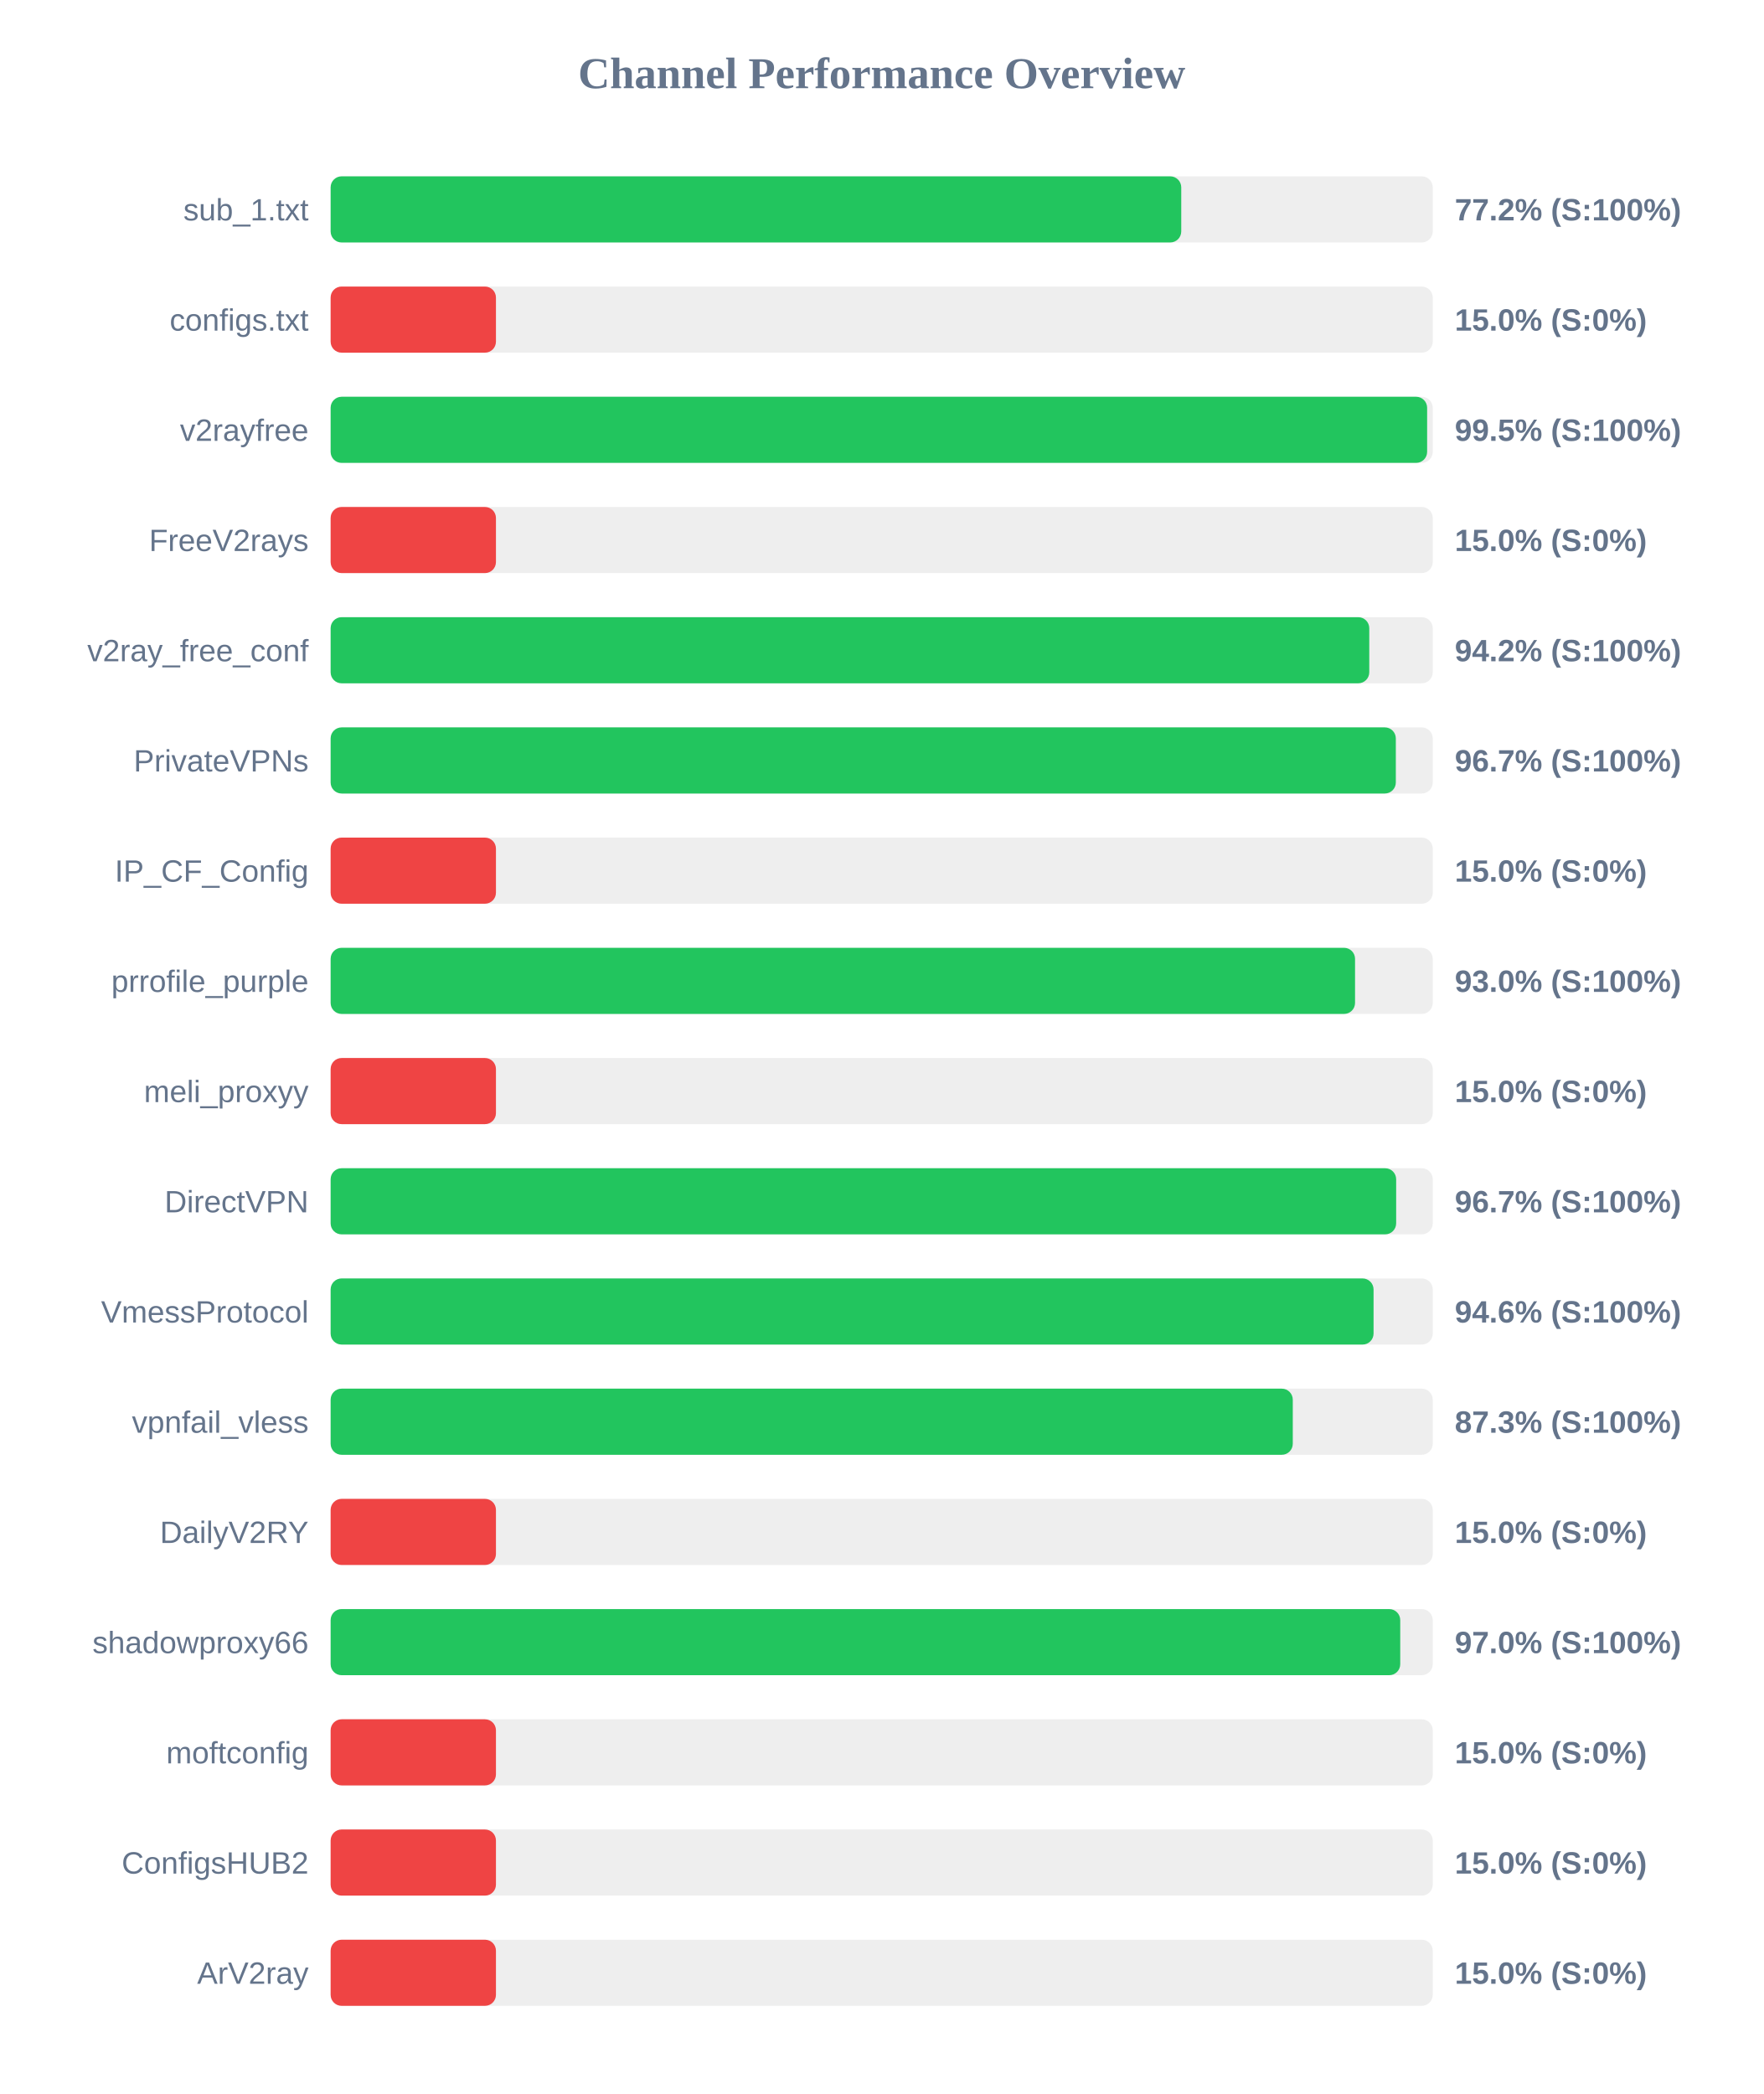
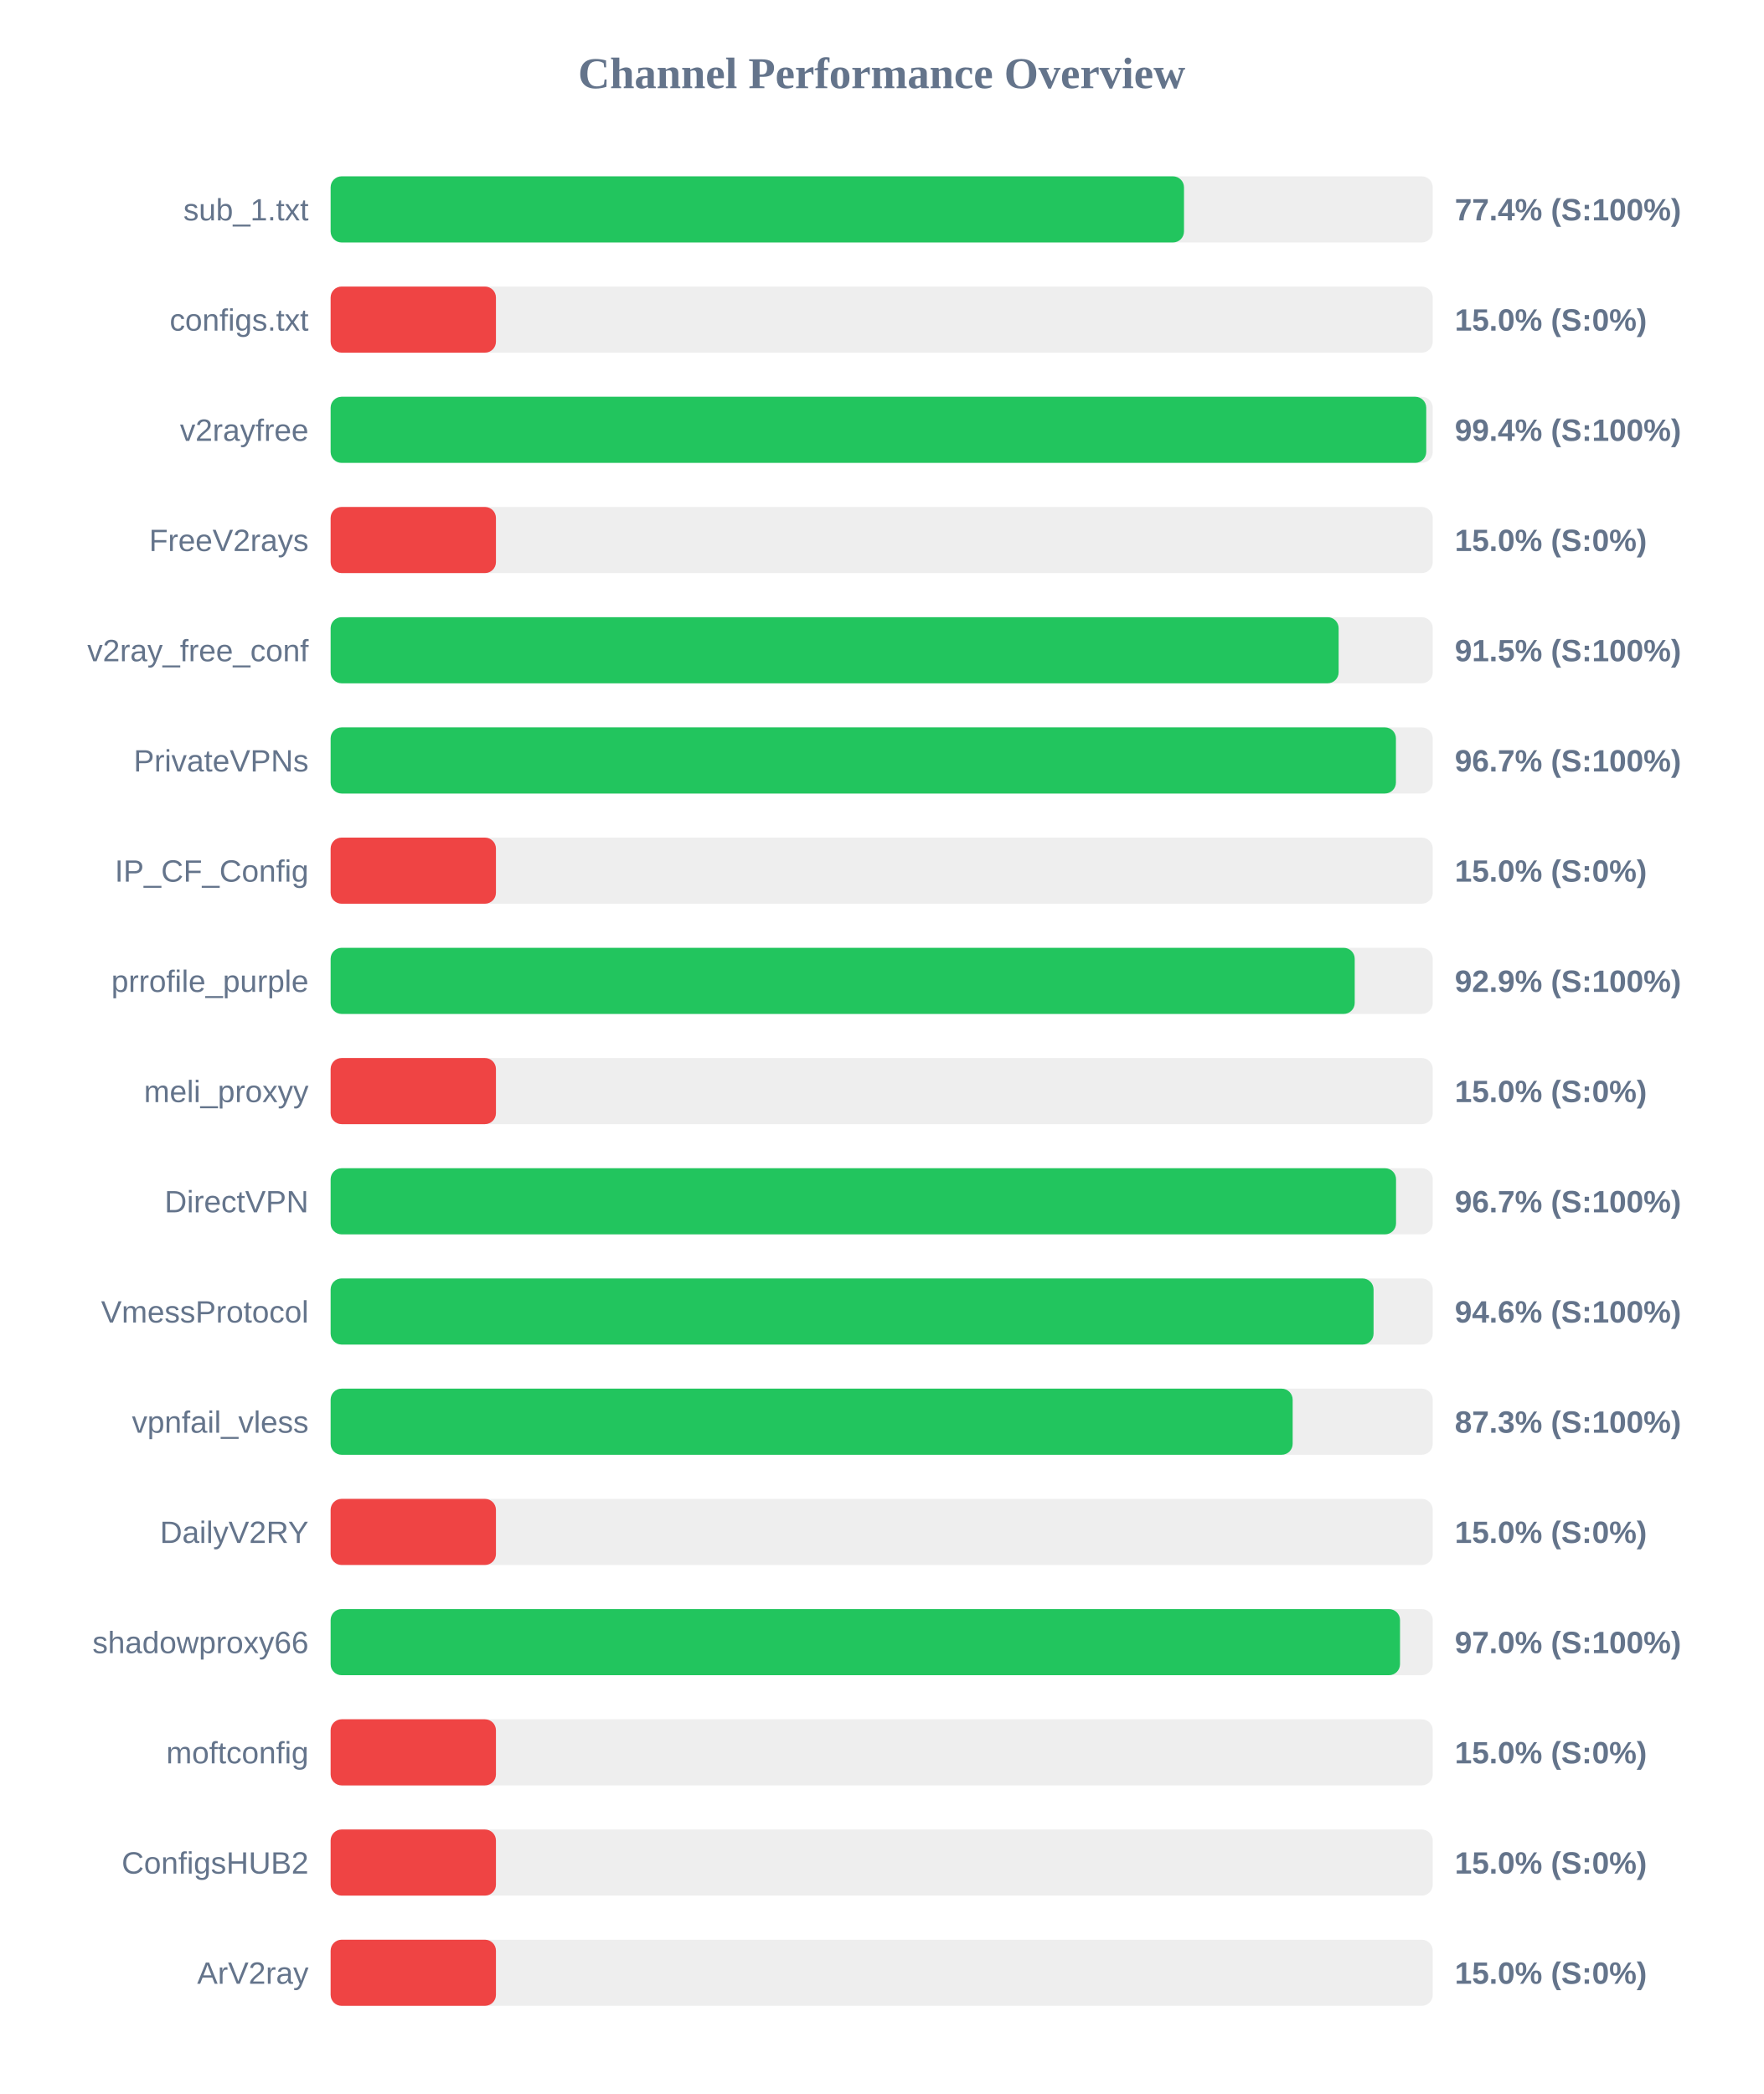
<svg xmlns="http://www.w3.org/2000/svg" width="800" height="950" version="1.1">
  <style>
        .row { font: 14px Arial; fill: #64748b; }
        .score { font: bold 14px Arial; fill: #64748b; }
    </style>
  <text x="400" y="40" text-anchor="middle" font-size="20px" font-weight="bold" fill="#64748b">Channel Performance Overview</text>
  <rect x="150" y="80" width="500" height="30" fill="#eee" rx="5" />
-   <rect x="150" y="80" width="385.9" height="30" fill="#22c55e" rx="5" />
+   <rect x="150" y="80" width="387.15" height="30" fill="#22c55e" rx="5" />
  <text x="140" y="100" text-anchor="end" class="row">sub_1.txt</text>
-   <text x="660" y="100" text-anchor="start" class="score">77.2% (S:100%)</text>
+   <text x="660" y="100" text-anchor="start" class="score">77.4% (S:100%)</text>
  <rect x="150" y="130" width="500" height="30" fill="#eee" rx="5" />
  <rect x="150" y="130" width="75.0" height="30" fill="#ef4444" rx="5" />
  <text x="140" y="150" text-anchor="end" class="row">configs.txt</text>
  <text x="660" y="150" text-anchor="start" class="score">15.0% (S:0%)</text>
  <rect x="150" y="180" width="500" height="30" fill="#eee" rx="5" />
-   <rect x="150" y="180" width="497.45" height="30" fill="#22c55e" rx="5" />
+   <rect x="150" y="180" width="497.05" height="30" fill="#22c55e" rx="5" />
  <text x="140" y="200" text-anchor="end" class="row">v2rayfree</text>
-   <text x="660" y="200" text-anchor="start" class="score">99.5% (S:100%)</text>
+   <text x="660" y="200" text-anchor="start" class="score">99.4% (S:100%)</text>
  <rect x="150" y="230" width="500" height="30" fill="#eee" rx="5" />
  <rect x="150" y="230" width="75.0" height="30" fill="#ef4444" rx="5" />
  <text x="140" y="250" text-anchor="end" class="row">FreeV2rays</text>
  <text x="660" y="250" text-anchor="start" class="score">15.0% (S:0%)</text>
  <rect x="150" y="280" width="500" height="30" fill="#eee" rx="5" />
-   <rect x="150" y="280" width="471.2" height="30" fill="#22c55e" rx="5" />
+   <rect x="150" y="280" width="457.3" height="30" fill="#22c55e" rx="5" />
  <text x="140" y="300" text-anchor="end" class="row">v2ray_free_conf</text>
-   <text x="660" y="300" text-anchor="start" class="score">94.2% (S:100%)</text>
+   <text x="660" y="300" text-anchor="start" class="score">91.5% (S:100%)</text>
  <rect x="150" y="330" width="500" height="30" fill="#eee" rx="5" />
-   <rect x="150" y="330" width="483.25" height="30" fill="#22c55e" rx="5" />
+   <rect x="150" y="330" width="483.3" height="30" fill="#22c55e" rx="5" />
  <text x="140" y="350" text-anchor="end" class="row">PrivateVPNs</text>
  <text x="660" y="350" text-anchor="start" class="score">96.7% (S:100%)</text>
  <rect x="150" y="380" width="500" height="30" fill="#eee" rx="5" />
  <rect x="150" y="380" width="75.0" height="30" fill="#ef4444" rx="5" />
  <text x="140" y="400" text-anchor="end" class="row">IP_CF_Config</text>
  <text x="660" y="400" text-anchor="start" class="score">15.0% (S:0%)</text>
  <rect x="150" y="430" width="500" height="30" fill="#eee" rx="5" />
-   <rect x="150" y="430" width="464.75" height="30" fill="#22c55e" rx="5" />
+   <rect x="150" y="430" width="464.6" height="30" fill="#22c55e" rx="5" />
  <text x="140" y="450" text-anchor="end" class="row">prrofile_purple</text>
-   <text x="660" y="450" text-anchor="start" class="score">93.0% (S:100%)</text>
+   <text x="660" y="450" text-anchor="start" class="score">92.9% (S:100%)</text>
  <rect x="150" y="480" width="500" height="30" fill="#eee" rx="5" />
  <rect x="150" y="480" width="75.0" height="30" fill="#ef4444" rx="5" />
  <text x="140" y="500" text-anchor="end" class="row">meli_proxyy</text>
  <text x="660" y="500" text-anchor="start" class="score">15.0% (S:0%)</text>
  <rect x="150" y="530" width="500" height="30" fill="#eee" rx="5" />
-   <rect x="150" y="530" width="483.4" height="30" fill="#22c55e" rx="5" />
+   <rect x="150" y="530" width="483.35" height="30" fill="#22c55e" rx="5" />
  <text x="140" y="550" text-anchor="end" class="row">DirectVPN</text>
  <text x="660" y="550" text-anchor="start" class="score">96.7% (S:100%)</text>
  <rect x="150" y="580" width="500" height="30" fill="#eee" rx="5" />
  <rect x="150" y="580" width="473.15" height="30" fill="#22c55e" rx="5" />
  <text x="140" y="600" text-anchor="end" class="row">VmessProtocol</text>
  <text x="660" y="600" text-anchor="start" class="score">94.6% (S:100%)</text>
  <rect x="150" y="630" width="500" height="30" fill="#eee" rx="5" />
-   <rect x="150" y="630" width="436.5" height="30" fill="#22c55e" rx="5" />
+   <rect x="150" y="630" width="436.45" height="30" fill="#22c55e" rx="5" />
  <text x="140" y="650" text-anchor="end" class="row">vpnfail_vless</text>
  <text x="660" y="650" text-anchor="start" class="score">87.3% (S:100%)</text>
  <rect x="150" y="680" width="500" height="30" fill="#eee" rx="5" />
  <rect x="150" y="680" width="75.0" height="30" fill="#ef4444" rx="5" />
  <text x="140" y="700" text-anchor="end" class="row">DailyV2RY</text>
  <text x="660" y="700" text-anchor="start" class="score">15.0% (S:0%)</text>
  <rect x="150" y="730" width="500" height="30" fill="#eee" rx="5" />
-   <rect x="150" y="730" width="485.25" height="30" fill="#22c55e" rx="5" />
+   <rect x="150" y="730" width="485.15" height="30" fill="#22c55e" rx="5" />
  <text x="140" y="750" text-anchor="end" class="row">shadowproxy66</text>
  <text x="660" y="750" text-anchor="start" class="score">97.0% (S:100%)</text>
  <rect x="150" y="780" width="500" height="30" fill="#eee" rx="5" />
  <rect x="150" y="780" width="75.0" height="30" fill="#ef4444" rx="5" />
  <text x="140" y="800" text-anchor="end" class="row">moftconfig</text>
  <text x="660" y="800" text-anchor="start" class="score">15.0% (S:0%)</text>
  <rect x="150" y="830" width="500" height="30" fill="#eee" rx="5" />
  <rect x="150" y="830" width="75.0" height="30" fill="#ef4444" rx="5" />
  <text x="140" y="850" text-anchor="end" class="row">ConfigsHUB2</text>
  <text x="660" y="850" text-anchor="start" class="score">15.0% (S:0%)</text>
  <rect x="150" y="880" width="500" height="30" fill="#eee" rx="5" />
  <rect x="150" y="880" width="75.0" height="30" fill="#ef4444" rx="5" />
  <text x="140" y="900" text-anchor="end" class="row">ArV2ray</text>
  <text x="660" y="900" text-anchor="start" class="score">15.0% (S:0%)</text>
</svg>
